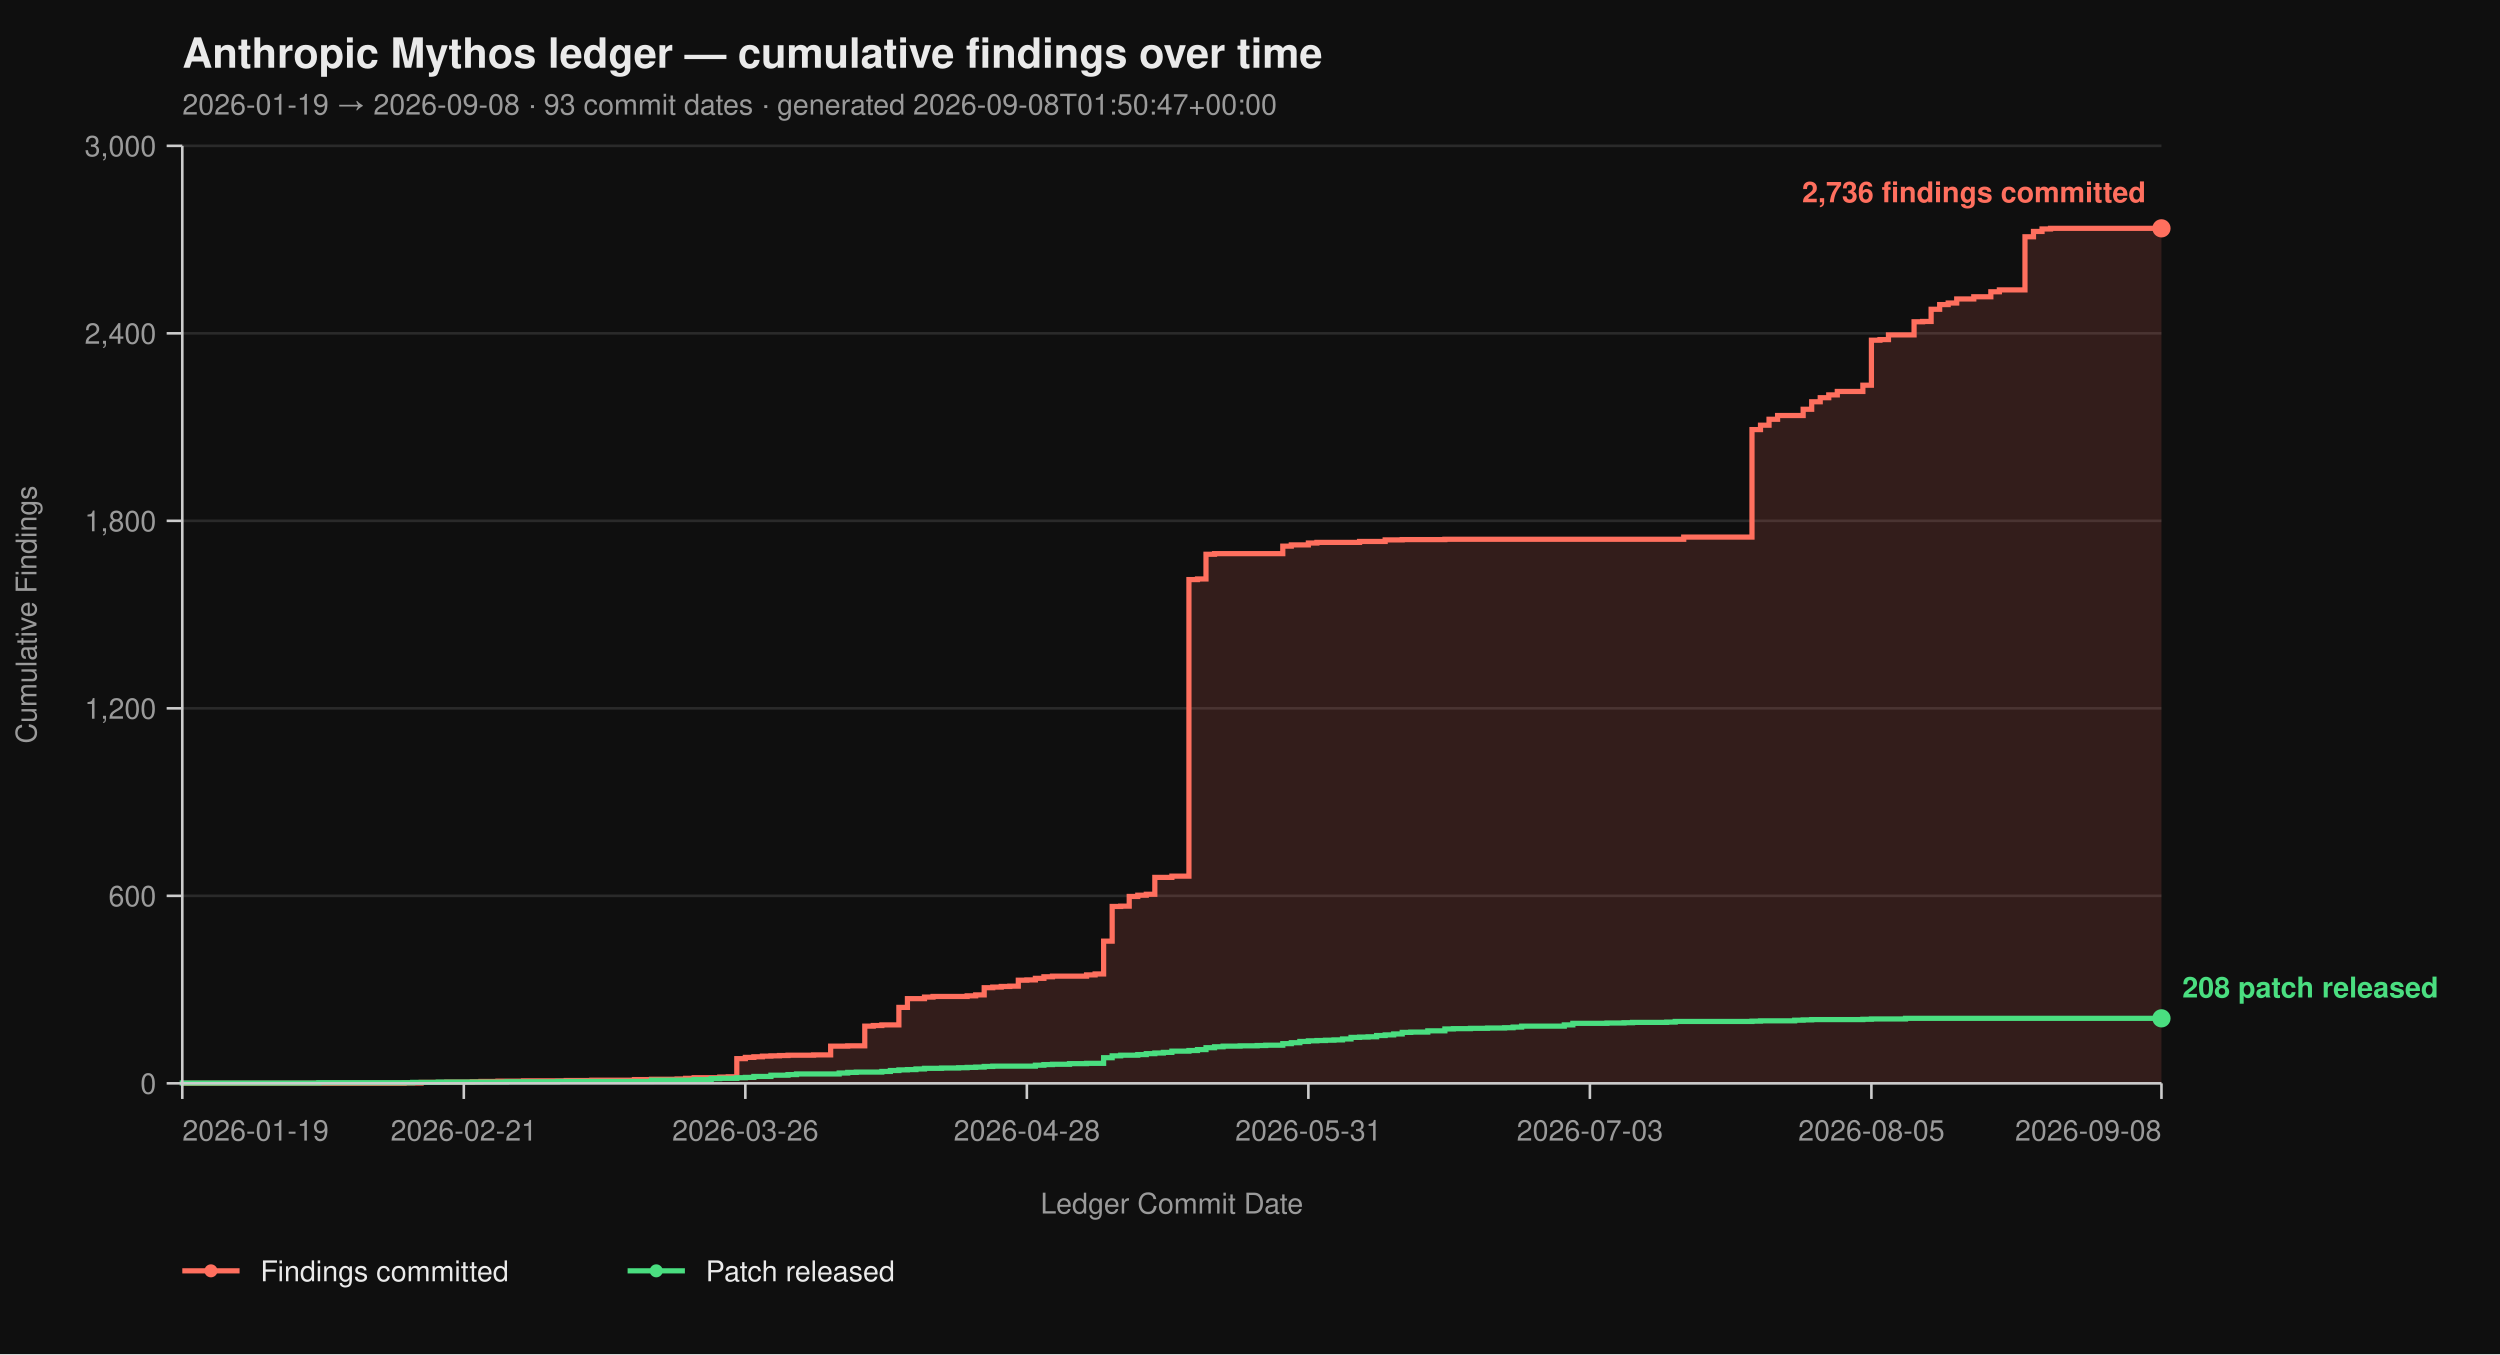
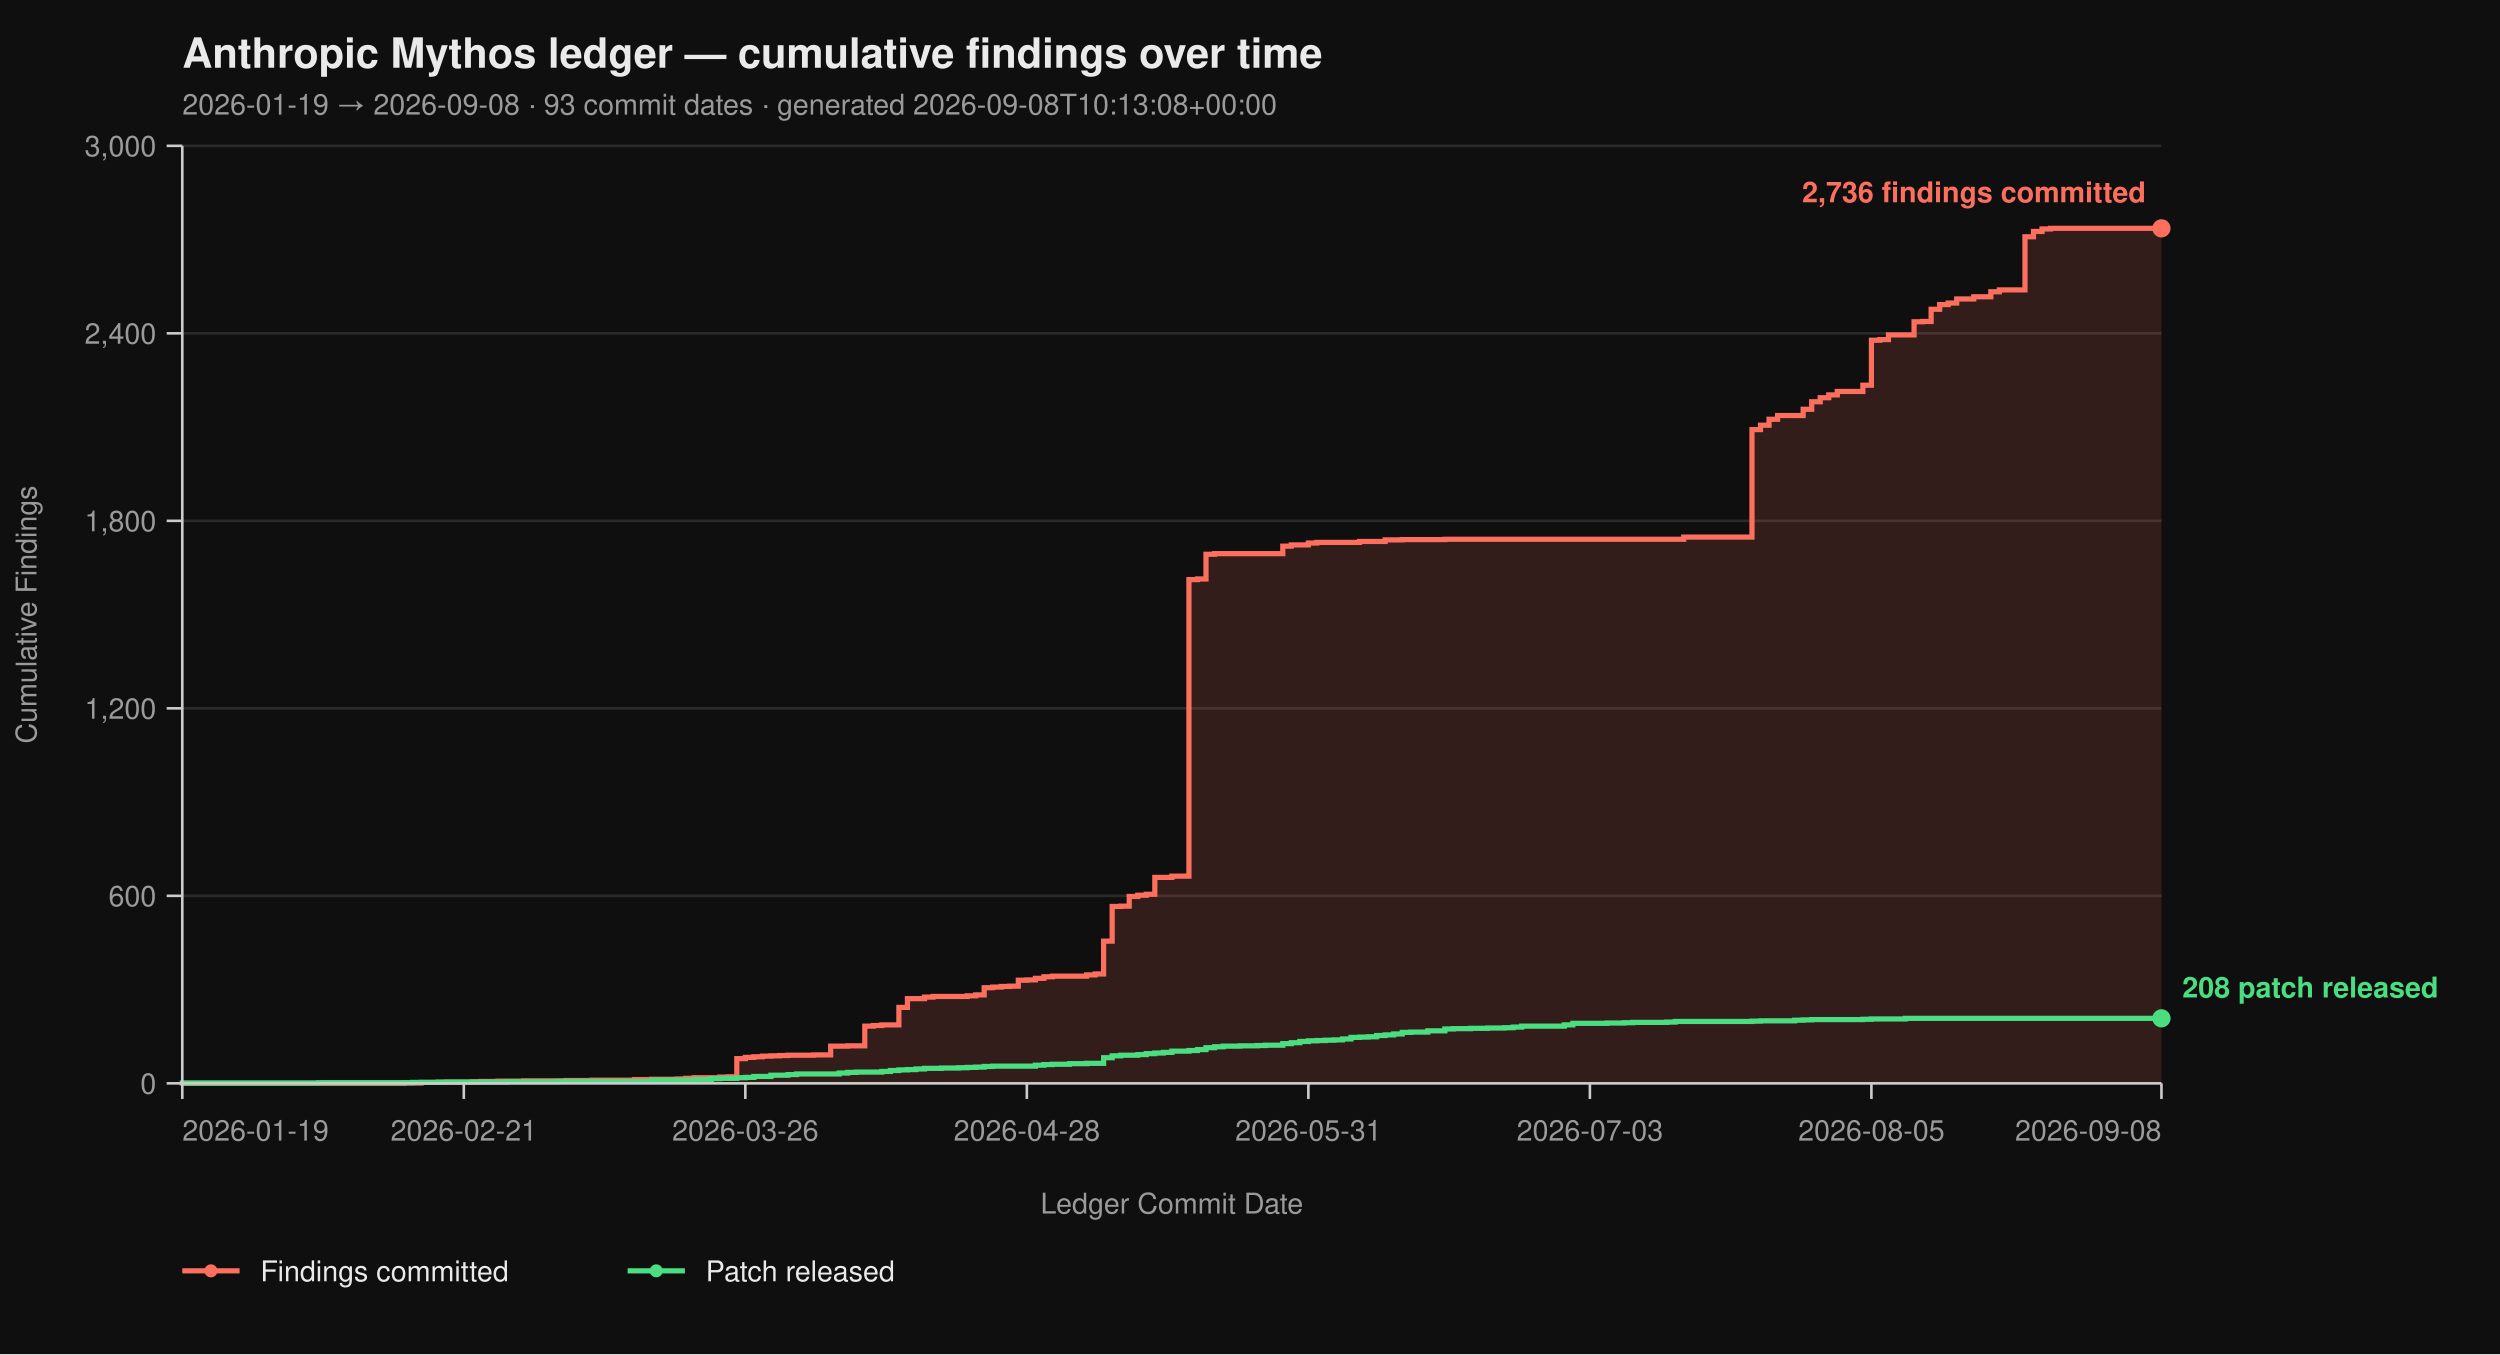
<svg xmlns="http://www.w3.org/2000/svg" viewBox="0 0 960 520" width="960" height="520" font-family="-apple-system, BlinkMacSystemFont, 'Segoe UI', Helvetica, Arial, sans-serif">
  <rect width="100%" height="100%" fill="#0f0f0f" />
  <text x="70" y="26" fill="#eaeaea" font-size="16" font-weight="700">Anthropic Mythos ledger — cumulative findings over time</text>
-   <text x="70" y="44" fill="#9a9a9a" font-size="11">2026-01-19 → 2026-09-08  ·  93 commit dates  ·  generated 2026-09-08T01:50:47+00:00</text>
+   <text x="70" y="44" fill="#9a9a9a" font-size="11">2026-01-19 → 2026-09-08  ·  93 commit dates  ·  generated 2026-09-08T10:13:08+00:00</text>
  <line x1="70" y1="416.00" x2="830" y2="416.00" stroke="#2a2a2a" stroke-width="1" />
  <line x1="70" y1="344.00" x2="830" y2="344.00" stroke="#2a2a2a" stroke-width="1" />
  <line x1="70" y1="272.00" x2="830" y2="272.00" stroke="#2a2a2a" stroke-width="1" />
  <line x1="70" y1="200.00" x2="830" y2="200.00" stroke="#2a2a2a" stroke-width="1" />
  <line x1="70" y1="128.00" x2="830" y2="128.00" stroke="#2a2a2a" stroke-width="1" />
  <line x1="70" y1="56.00" x2="830" y2="56.00" stroke="#2a2a2a" stroke-width="1" />
  <path d="M 70.00 416.00 L 155.17 416.00 L 155.17 415.88 L 161.72 415.88 L 161.72 415.64 L 171.55 415.64 L 171.55 415.52 L 181.38 415.52 L 181.38 415.40 L 184.66 415.40 L 184.66 415.28 L 191.21 415.28 L 191.21 415.16 L 201.03 415.16 L 201.03 415.04 L 217.41 415.04 L 217.41 414.92 L 227.24 414.92 L 227.24 414.80 L 243.62 414.80 L 243.62 414.56 L 250.17 414.56 L 250.17 414.44 L 260.00 414.44 L 260.00 414.32 L 263.28 414.32 L 263.28 414.08 L 266.55 414.08 L 266.55 413.84 L 276.38 413.84 L 276.38 413.60 L 279.66 413.60 L 279.66 413.48 L 282.93 413.48 L 282.93 406.52 L 286.21 406.52 L 286.21 406.04 L 289.48 406.04 L 289.48 405.80 L 292.76 405.80 L 292.76 405.56 L 296.03 405.56 L 296.03 405.44 L 299.31 405.44 L 299.31 405.32 L 302.59 405.32 L 302.59 405.20 L 312.41 405.20 L 312.41 405.08 L 318.97 405.08 L 318.97 401.72 L 325.52 401.72 L 325.52 401.60 L 332.07 401.60 L 332.07 394.04 L 335.34 394.04 L 335.34 393.80 L 338.62 393.80 L 338.62 393.56 L 345.17 393.56 L 345.17 386.84 L 348.45 386.84 L 348.45 383.48 L 355.00 383.48 L 355.00 382.88 L 358.28 382.88 L 358.28 382.64 L 371.38 382.64 L 371.38 382.40 L 374.66 382.40 L 374.66 382.04 L 377.93 382.04 L 377.93 379.28 L 381.21 379.28 L 381.21 379.04 L 384.48 379.04 L 384.48 378.80 L 387.76 378.80 L 387.76 378.68 L 391.03 378.68 L 391.03 376.40 L 394.31 376.40 L 394.31 376.28 L 397.59 376.28 L 397.59 375.68 L 400.86 375.68 L 400.86 375.08 L 404.14 375.08 L 404.14 374.84 L 417.24 374.84 L 417.24 374.36 L 420.52 374.36 L 420.52 374.00 L 423.79 374.00 L 423.79 361.40 L 427.07 361.40 L 427.07 348.08 L 430.34 348.08 L 430.34 347.96 L 433.62 347.96 L 433.62 344.24 L 436.90 344.24 L 436.90 343.76 L 440.17 343.76 L 440.17 343.40 L 443.45 343.40 L 443.45 336.92 L 450.00 336.92 L 450.00 336.44 L 456.55 336.44 L 456.55 222.56 L 459.83 222.56 L 459.83 222.32 L 463.10 222.32 L 463.10 212.84 L 466.38 212.84 L 466.38 212.60 L 492.59 212.60 L 492.59 209.72 L 495.86 209.72 L 495.86 209.24 L 502.41 209.24 L 502.41 208.52 L 505.69 208.52 L 505.69 208.28 L 522.07 208.28 L 522.07 207.92 L 531.90 207.92 L 531.90 207.32 L 538.45 207.32 L 538.45 207.20 L 554.83 207.20 L 554.83 207.08 L 646.55 207.08 L 646.55 206.24 L 672.76 206.24 L 672.76 164.96 L 676.03 164.96 L 676.03 163.28 L 679.31 163.28 L 679.31 161.00 L 682.59 161.00 L 682.59 159.56 L 692.41 159.56 L 692.41 157.16 L 695.69 157.16 L 695.69 154.28 L 698.97 154.28 L 698.97 152.72 L 702.24 152.72 L 702.24 151.64 L 705.52 151.64 L 705.52 150.32 L 715.34 150.32 L 715.34 147.92 L 718.62 147.92 L 718.62 130.64 L 721.90 130.64 L 721.90 130.40 L 725.17 130.40 L 725.17 128.60 L 735.00 128.60 L 735.00 123.56 L 738.28 123.56 L 738.28 123.44 L 741.55 123.44 L 741.55 118.76 L 744.83 118.76 L 744.83 116.96 L 748.10 116.96 L 748.10 116.36 L 751.38 116.36 L 751.38 114.80 L 757.93 114.80 L 757.93 113.96 L 764.48 113.96 L 764.48 112.04 L 767.76 112.04 L 767.76 111.32 L 777.59 111.32 L 777.59 90.92 L 780.86 90.92 L 780.86 88.88 L 784.14 88.88 L 784.14 87.92 L 787.41 87.92 L 787.41 87.68 L 830.00 87.68 L 830.00 416.00 Z" fill="#ff6f5e26" stroke="none" />
  <path d="M 70.00 416.00 L 155.17 416.00 L 155.17 415.88 L 161.72 415.88 L 161.72 415.64 L 171.55 415.64 L 171.55 415.52 L 181.38 415.52 L 181.38 415.40 L 184.66 415.40 L 184.66 415.28 L 191.21 415.28 L 191.21 415.16 L 201.03 415.16 L 201.03 415.04 L 217.41 415.04 L 217.41 414.92 L 227.24 414.92 L 227.24 414.80 L 243.62 414.80 L 243.62 414.56 L 250.17 414.56 L 250.17 414.44 L 260.00 414.44 L 260.00 414.32 L 263.28 414.32 L 263.28 414.08 L 266.55 414.08 L 266.55 413.84 L 276.38 413.84 L 276.38 413.60 L 279.66 413.60 L 279.66 413.48 L 282.93 413.48 L 282.93 406.52 L 286.21 406.52 L 286.21 406.04 L 289.48 406.04 L 289.48 405.80 L 292.76 405.80 L 292.76 405.56 L 296.03 405.56 L 296.03 405.44 L 299.31 405.44 L 299.31 405.32 L 302.59 405.32 L 302.59 405.20 L 312.41 405.20 L 312.41 405.08 L 318.97 405.08 L 318.97 401.72 L 325.52 401.72 L 325.52 401.60 L 332.07 401.60 L 332.07 394.04 L 335.34 394.04 L 335.34 393.80 L 338.62 393.80 L 338.62 393.56 L 345.17 393.56 L 345.17 386.84 L 348.45 386.84 L 348.45 383.48 L 355.00 383.48 L 355.00 382.88 L 358.28 382.88 L 358.28 382.64 L 371.38 382.64 L 371.38 382.40 L 374.66 382.40 L 374.66 382.04 L 377.93 382.04 L 377.93 379.28 L 381.21 379.28 L 381.21 379.04 L 384.48 379.04 L 384.48 378.80 L 387.76 378.80 L 387.76 378.68 L 391.03 378.68 L 391.03 376.40 L 394.31 376.40 L 394.31 376.28 L 397.59 376.28 L 397.59 375.68 L 400.86 375.68 L 400.86 375.08 L 404.14 375.08 L 404.14 374.84 L 417.24 374.84 L 417.24 374.36 L 420.52 374.36 L 420.52 374.00 L 423.79 374.00 L 423.79 361.40 L 427.07 361.40 L 427.07 348.08 L 430.34 348.08 L 430.34 347.96 L 433.62 347.96 L 433.62 344.24 L 436.90 344.24 L 436.90 343.76 L 440.17 343.76 L 440.17 343.40 L 443.45 343.40 L 443.45 336.92 L 450.00 336.92 L 450.00 336.44 L 456.55 336.44 L 456.55 222.56 L 459.83 222.56 L 459.83 222.32 L 463.10 222.32 L 463.10 212.84 L 466.38 212.84 L 466.38 212.60 L 492.59 212.60 L 492.59 209.72 L 495.86 209.72 L 495.86 209.24 L 502.41 209.24 L 502.41 208.52 L 505.69 208.52 L 505.69 208.28 L 522.07 208.28 L 522.07 207.92 L 531.90 207.92 L 531.90 207.32 L 538.45 207.32 L 538.45 207.20 L 554.83 207.20 L 554.83 207.08 L 646.55 207.08 L 646.55 206.24 L 672.76 206.24 L 672.76 164.96 L 676.03 164.96 L 676.03 163.28 L 679.31 163.28 L 679.31 161.00 L 682.59 161.00 L 682.59 159.56 L 692.41 159.56 L 692.41 157.16 L 695.69 157.16 L 695.69 154.28 L 698.97 154.28 L 698.97 152.72 L 702.24 152.72 L 702.24 151.64 L 705.52 151.64 L 705.52 150.32 L 715.34 150.32 L 715.34 147.92 L 718.62 147.92 L 718.62 130.64 L 721.90 130.64 L 721.90 130.40 L 725.17 130.40 L 725.17 128.60 L 735.00 128.60 L 735.00 123.56 L 738.28 123.56 L 738.28 123.44 L 741.55 123.44 L 741.55 118.76 L 744.83 118.76 L 744.83 116.96 L 748.10 116.96 L 748.10 116.36 L 751.38 116.36 L 751.38 114.80 L 757.93 114.80 L 757.93 113.96 L 764.48 113.96 L 764.48 112.04 L 767.76 112.04 L 767.76 111.32 L 777.59 111.32 L 777.59 90.92 L 780.86 90.92 L 780.86 88.88 L 784.14 88.88 L 784.14 87.92 L 787.41 87.92 L 787.41 87.68 L 830.00 87.68" fill="none" stroke="#ff6f5e" stroke-width="2" stroke-linejoin="miter" stroke-linecap="butt" />
  <path d="M 70.00 416.00 L 70.00 416.00 L 70.00 415.88 L 122.41 415.88 L 122.41 415.76 L 158.45 415.76 L 158.45 415.64 L 168.28 415.64 L 168.28 415.52 L 194.48 415.52 L 194.48 415.40 L 214.14 415.40 L 214.14 415.28 L 250.17 415.28 L 250.17 414.80 L 266.55 414.80 L 266.55 414.56 L 273.10 414.56 L 273.10 414.20 L 276.38 414.20 L 276.38 414.08 L 282.93 414.08 L 282.93 413.84 L 286.21 413.84 L 286.21 413.72 L 289.48 413.72 L 289.48 413.36 L 296.03 413.36 L 296.03 412.88 L 302.59 412.88 L 302.59 412.64 L 305.86 412.64 L 305.86 412.40 L 322.24 412.40 L 322.24 412.04 L 325.52 412.04 L 325.52 411.80 L 328.79 411.80 L 328.79 411.68 L 338.62 411.68 L 338.62 411.44 L 341.90 411.44 L 341.90 411.08 L 345.17 411.08 L 345.17 410.84 L 348.45 410.84 L 348.45 410.72 L 351.72 410.72 L 351.72 410.48 L 355.00 410.48 L 355.00 410.24 L 361.55 410.24 L 361.55 410.12 L 368.10 410.12 L 368.10 410.00 L 371.38 410.00 L 371.38 409.88 L 374.66 409.88 L 374.66 409.76 L 377.93 409.76 L 377.93 409.52 L 381.21 409.52 L 381.21 409.40 L 397.59 409.40 L 397.59 409.04 L 400.86 409.04 L 400.86 408.80 L 404.14 408.80 L 404.14 408.68 L 410.69 408.68 L 410.69 408.44 L 417.24 408.44 L 417.24 408.32 L 423.79 408.32 L 423.79 406.16 L 427.07 406.16 L 427.07 405.44 L 430.34 405.44 L 430.34 405.20 L 436.90 405.20 L 436.90 404.96 L 440.17 404.96 L 440.17 404.60 L 443.45 404.60 L 443.45 404.36 L 446.72 404.36 L 446.72 404.12 L 450.00 404.12 L 450.00 403.64 L 456.55 403.64 L 456.55 403.40 L 459.83 403.40 L 459.83 403.04 L 463.10 403.04 L 463.10 402.32 L 466.38 402.32 L 466.38 401.96 L 469.66 401.96 L 469.66 401.72 L 476.21 401.72 L 476.21 401.60 L 482.76 401.60 L 482.76 401.48 L 486.03 401.48 L 486.03 401.36 L 492.59 401.36 L 492.59 400.76 L 495.86 400.76 L 495.86 400.40 L 499.14 400.40 L 499.14 399.92 L 502.41 399.92 L 502.41 399.68 L 505.69 399.68 L 505.69 399.56 L 508.97 399.56 L 508.97 399.44 L 512.24 399.44 L 512.24 399.32 L 515.52 399.32 L 515.52 398.96 L 518.79 398.96 L 518.79 398.36 L 522.07 398.36 L 522.07 398.24 L 525.34 398.24 L 525.34 398.12 L 528.62 398.12 L 528.62 397.64 L 531.90 397.64 L 531.90 397.40 L 535.17 397.40 L 535.17 397.04 L 538.45 397.04 L 538.45 396.44 L 541.72 396.44 L 541.72 396.32 L 548.28 396.32 L 548.28 395.84 L 554.83 395.84 L 554.83 395.12 L 558.10 395.12 L 558.10 395.00 L 564.66 395.00 L 564.66 394.88 L 571.21 394.88 L 571.21 394.76 L 577.76 394.76 L 577.76 394.64 L 581.03 394.64 L 581.03 394.40 L 584.31 394.40 L 584.31 394.04 L 600.69 394.04 L 600.69 393.56 L 603.97 393.56 L 603.97 392.96 L 617.07 392.96 L 617.07 392.84 L 623.62 392.84 L 623.62 392.72 L 626.90 392.72 L 626.90 392.60 L 640.00 392.60 L 640.00 392.48 L 643.28 392.48 L 643.28 392.24 L 672.76 392.24 L 672.76 392.12 L 676.03 392.12 L 676.03 392.00 L 689.14 392.00 L 689.14 391.76 L 692.41 391.76 L 692.41 391.64 L 695.69 391.64 L 695.69 391.52 L 715.34 391.52 L 715.34 391.40 L 718.62 391.40 L 718.62 391.28 L 731.72 391.28 L 731.72 391.04 L 830.00 391.04" fill="none" stroke="#4ade80" stroke-width="2" stroke-linejoin="miter" stroke-linecap="butt" />
  <line x1="70" y1="56" x2="70" y2="416" stroke="#cccccc" stroke-width="1" />
  <line x1="70" y1="416" x2="830" y2="416" stroke="#cccccc" stroke-width="1" />
  <line x1="64" y1="416.00" x2="70" y2="416.00" stroke="#cccccc" stroke-width="1" />
  <line x1="64" y1="344.00" x2="70" y2="344.00" stroke="#cccccc" stroke-width="1" />
  <line x1="64" y1="272.00" x2="70" y2="272.00" stroke="#cccccc" stroke-width="1" />
  <line x1="64" y1="200.00" x2="70" y2="200.00" stroke="#cccccc" stroke-width="1" />
  <line x1="64" y1="128.00" x2="70" y2="128.00" stroke="#cccccc" stroke-width="1" />
  <line x1="64" y1="56.00" x2="70" y2="56.00" stroke="#cccccc" stroke-width="1" />
  <text x="60" y="420.00" text-anchor="end" fill="#9a9a9a" font-size="11">0</text>
  <text x="60" y="348.00" text-anchor="end" fill="#9a9a9a" font-size="11">600</text>
  <text x="60" y="276.00" text-anchor="end" fill="#9a9a9a" font-size="11">1,200</text>
  <text x="60" y="204.00" text-anchor="end" fill="#9a9a9a" font-size="11">1,800</text>
  <text x="60" y="132.00" text-anchor="end" fill="#9a9a9a" font-size="11">2,400</text>
  <text x="60" y="60.00" text-anchor="end" fill="#9a9a9a" font-size="11">3,000</text>
  <text x="14" y="236.00" fill="#9a9a9a" font-size="11" transform="rotate(-90 14 236.00)" text-anchor="middle">Cumulative Findings</text>
  <line x1="70.00" y1="416" x2="70.00" y2="422" stroke="#cccccc" stroke-width="1" />
  <line x1="178.10" y1="416" x2="178.10" y2="422" stroke="#cccccc" stroke-width="1" />
  <line x1="286.21" y1="416" x2="286.21" y2="422" stroke="#cccccc" stroke-width="1" />
  <line x1="394.31" y1="416" x2="394.31" y2="422" stroke="#cccccc" stroke-width="1" />
  <line x1="502.41" y1="416" x2="502.41" y2="422" stroke="#cccccc" stroke-width="1" />
  <line x1="610.52" y1="416" x2="610.52" y2="422" stroke="#cccccc" stroke-width="1" />
  <line x1="718.62" y1="416" x2="718.62" y2="422" stroke="#cccccc" stroke-width="1" />
  <line x1="830.00" y1="416" x2="830.00" y2="422" stroke="#cccccc" stroke-width="1" />
  <text x="70.00" y="438" text-anchor="start" fill="#9a9a9a" font-size="11">2026-01-19</text>
  <text x="178.10" y="438" text-anchor="middle" fill="#9a9a9a" font-size="11">2026-02-21</text>
  <text x="286.21" y="438" text-anchor="middle" fill="#9a9a9a" font-size="11">2026-03-26</text>
  <text x="394.31" y="438" text-anchor="middle" fill="#9a9a9a" font-size="11">2026-04-28</text>
  <text x="502.41" y="438" text-anchor="middle" fill="#9a9a9a" font-size="11">2026-05-31</text>
  <text x="610.52" y="438" text-anchor="middle" fill="#9a9a9a" font-size="11">2026-07-03</text>
  <text x="718.62" y="438" text-anchor="middle" fill="#9a9a9a" font-size="11">2026-08-05</text>
  <text x="830.00" y="438" text-anchor="end" fill="#9a9a9a" font-size="11">2026-09-08</text>
  <text x="450.00" y="466" fill="#9a9a9a" font-size="11" text-anchor="middle">Ledger Commit Date</text>
  <circle cx="830.00" cy="87.68" r="3.5" fill="#ff6f5e" />
  <text x="824.00" y="77.68" text-anchor="end" fill="#ff6f5e" font-size="11" font-weight="600">2,736 findings committed</text>
  <circle cx="830.00" cy="391.04" r="3.5" fill="#4ade80" />
  <text x="838.00" y="383.04" text-anchor="start" fill="#4ade80" font-size="11" font-weight="600">208 patch released</text>
  <line x1="70" y1="488" x2="92" y2="488" stroke="#ff6f5e" stroke-width="2" />
  <circle cx="81" cy="488" r="2.5" fill="#ff6f5e" />
  <text x="100" y="492" fill="#eaeaea" font-size="11">Findings committed</text>
  <line x1="241.0" y1="488" x2="263.0" y2="488" stroke="#4ade80" stroke-width="2" />
  <circle cx="252.0" cy="488" r="2.5" fill="#4ade80" />
  <text x="271.0" y="492" fill="#eaeaea" font-size="11">Patch released</text>
</svg>
